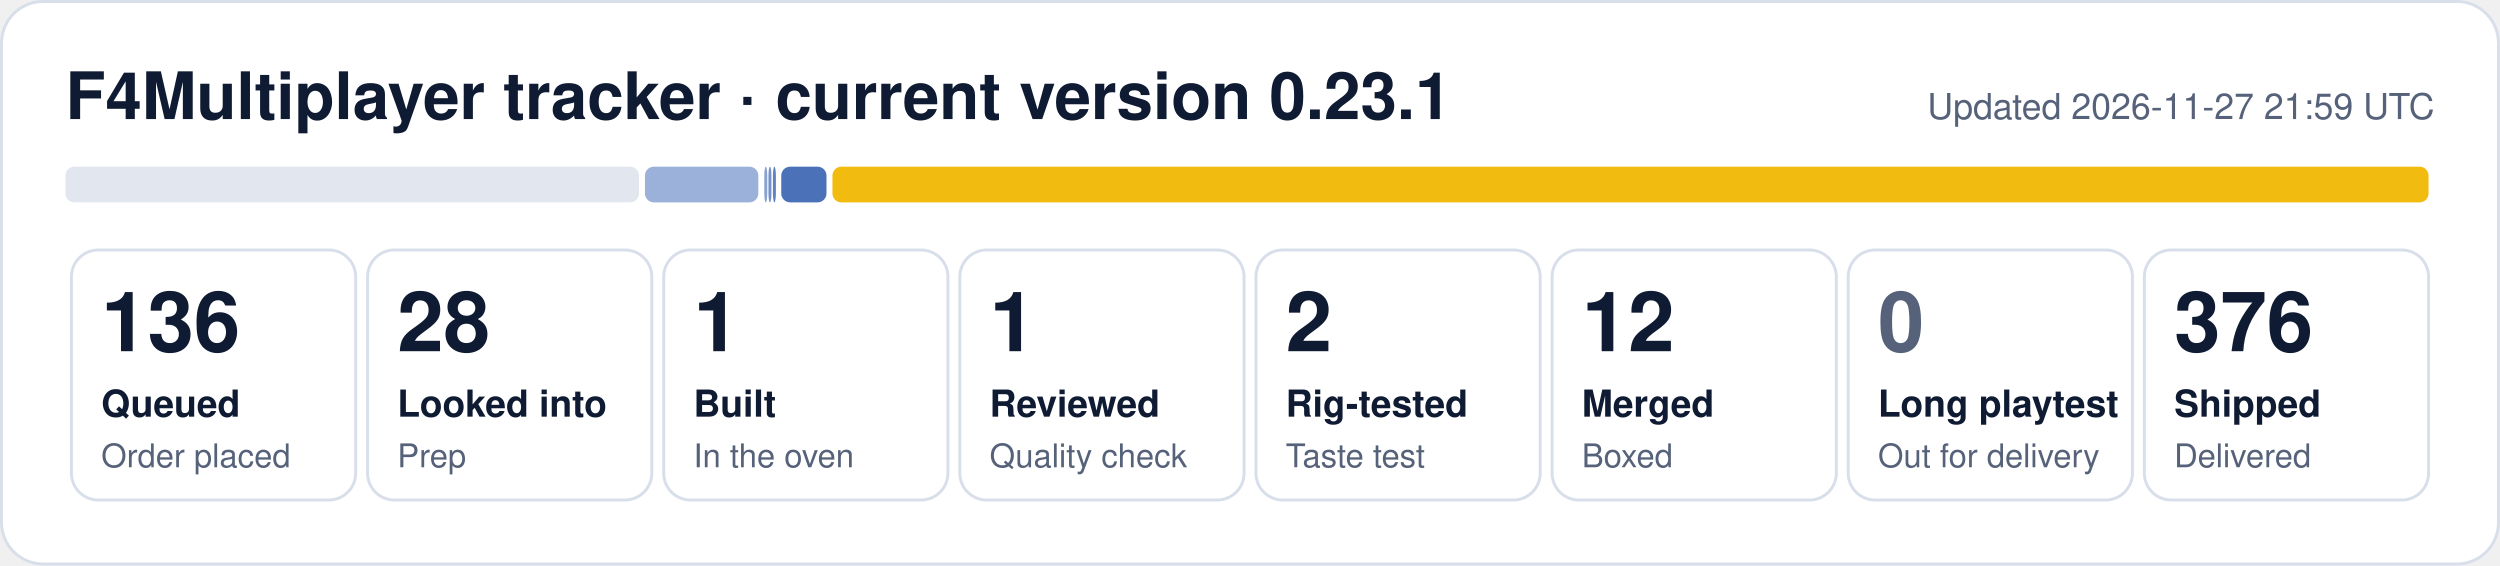
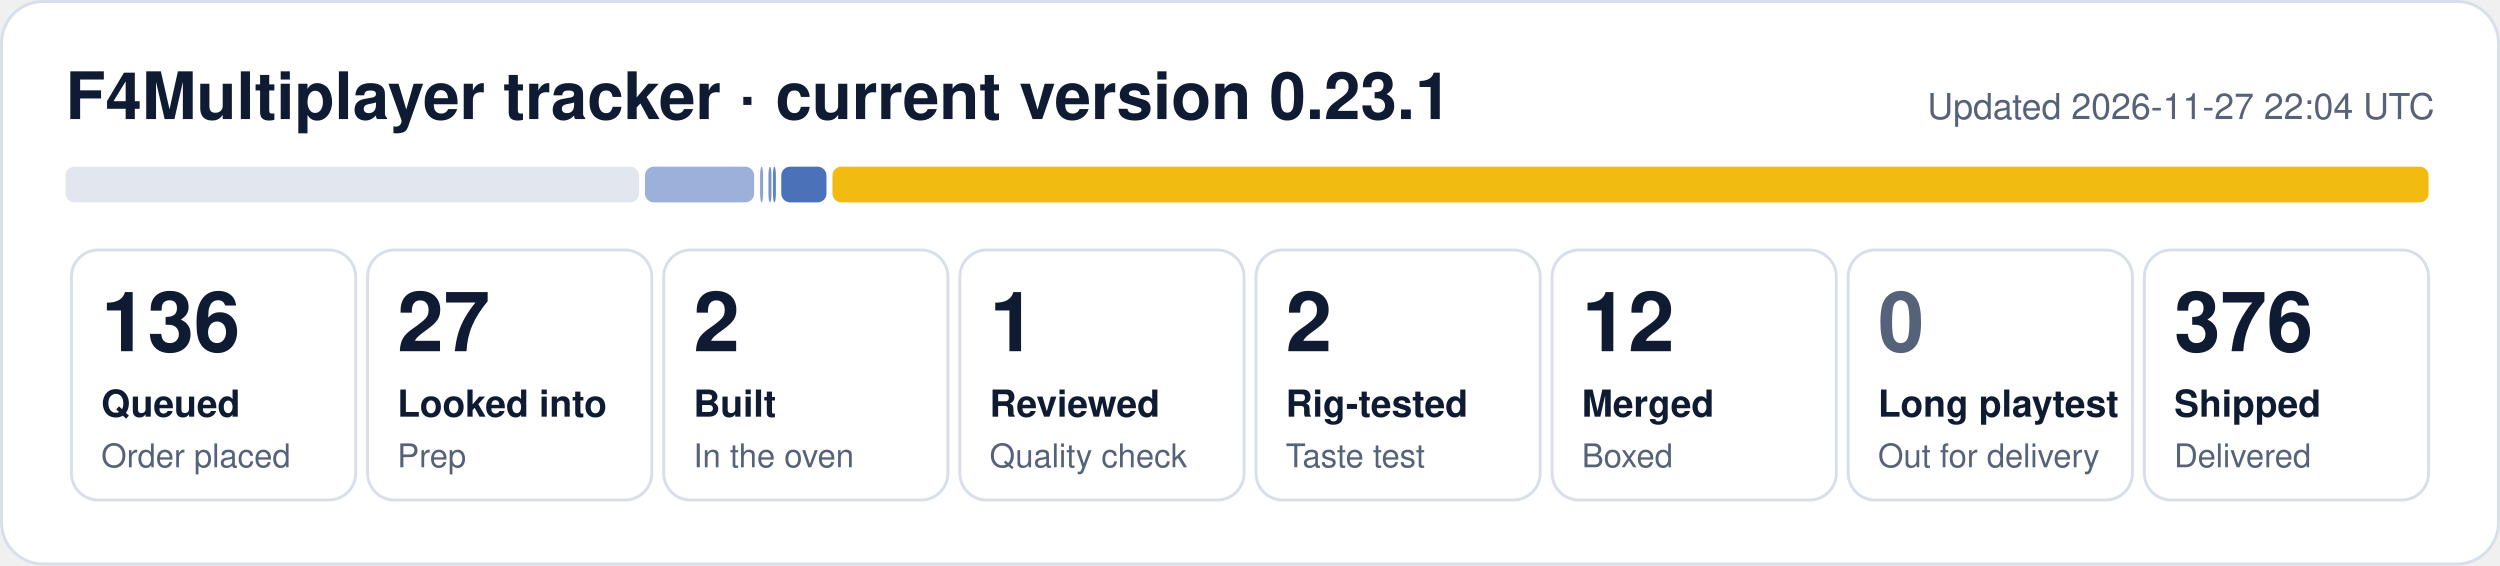
- <svg xmlns="http://www.w3.org/2000/svg" width="840" height="190" viewBox="0 0 840 190" role="img" aria-label="F4Multiplayer tracker: 136 queued, 28 looked into, 1 built, 1 reviewed, 2 rig-tested, 12 merged, 376 shipped">
+ <svg xmlns="http://www.w3.org/2000/svg" width="840" height="190" viewBox="0 0 840 190" role="img" aria-label="F4Multiplayer tracker: 136 queued, 27 looked into, 2 built, 1 reviewed, 2 rig-tested, 12 merged, 376 shipped">
  <rect x="0.5" y="0.5" width="839" height="189" rx="14" fill="#ffffff" stroke="#d9dfea" />
  <text x="22" y="40" font-family="Segoe UI, Helvetica, Arial, sans-serif" font-size="22" font-weight="700" fill="#0f1b33">F4Multiplayer tracker · current version 0.23.1</text>
-   <text x="818" y="40" font-family="Segoe UI, Helvetica, Arial, sans-serif" font-size="12" fill="#56627a" text-anchor="end">Updated 2026-11-27 21:59 UTC</text>
+   <text x="818" y="40" font-family="Segoe UI, Helvetica, Arial, sans-serif" font-size="12" fill="#56627a" text-anchor="end">Updated 2026-11-27 22:04 UTC</text>
  <rect x="22.0" y="56" width="192.7" height="12" rx="3" fill="#e1e6ef" fill-opacity="1.00" />
-   <rect x="216.7" y="56" width="38.1" height="12" rx="3" fill="#1f4fa8" fill-opacity="0.44" />
-   <rect x="256.8" y="56" width="1.0" height="12" rx="3" fill="#1f4fa8" fill-opacity="0.53" />
+   <rect x="216.7" y="56" width="36.7" height="12" rx="3" fill="#1f4fa8" fill-opacity="0.44" />
+   <rect x="255.4" y="56" width="1.0" height="12" rx="3" fill="#1f4fa8" fill-opacity="0.53" />
  <rect x="258.2" y="56" width="1.0" height="12" rx="3" fill="#1f4fa8" fill-opacity="0.62" />
  <rect x="259.7" y="56" width="1.0" height="12" rx="3" fill="#1f4fa8" fill-opacity="0.71" />
  <rect x="262.5" y="56" width="15.2" height="12" rx="3" fill="#1f4fa8" fill-opacity="0.80" />
  <rect x="279.7" y="56" width="536.3" height="12" rx="3" fill="#f0b90b" fill-opacity="0.98" />
  <rect x="24.0" y="84" width="95.5" height="84" rx="9" fill="none" stroke="#d9dfea" />
  <text x="34.0" y="118" font-family="Segoe UI, Helvetica, Arial, sans-serif" font-size="28" font-weight="800" fill="#0f1b33">136</text>
  <text x="34.0" y="140" font-family="Segoe UI, Helvetica, Arial, sans-serif" font-size="12.5" font-weight="600" fill="#0f1b33">Queued</text>
  <text x="34.0" y="157" font-family="Segoe UI, Helvetica, Arial, sans-serif" font-size="11" fill="#56627a">Order placed</text>
  <rect x="123.5" y="84" width="95.5" height="84" rx="9" fill="none" stroke="#d9dfea" />
-   <text x="133.5" y="118" font-family="Segoe UI, Helvetica, Arial, sans-serif" font-size="28" font-weight="800" fill="#0f1b33">28</text>
+   <text x="133.5" y="118" font-family="Segoe UI, Helvetica, Arial, sans-serif" font-size="28" font-weight="800" fill="#0f1b33">27</text>
  <text x="133.5" y="140" font-family="Segoe UI, Helvetica, Arial, sans-serif" font-size="12.5" font-weight="600" fill="#0f1b33">Looked into</text>
  <text x="133.5" y="157" font-family="Segoe UI, Helvetica, Arial, sans-serif" font-size="11" fill="#56627a">Prep</text>
  <rect x="223.0" y="84" width="95.5" height="84" rx="9" fill="none" stroke="#d9dfea" />
-   <text x="233.0" y="118" font-family="Segoe UI, Helvetica, Arial, sans-serif" font-size="28" font-weight="800" fill="#0f1b33">1</text>
+   <text x="233.0" y="118" font-family="Segoe UI, Helvetica, Arial, sans-serif" font-size="28" font-weight="800" fill="#0f1b33">2</text>
  <text x="233.0" y="140" font-family="Segoe UI, Helvetica, Arial, sans-serif" font-size="12.5" font-weight="600" fill="#0f1b33">Built</text>
  <text x="233.0" y="157" font-family="Segoe UI, Helvetica, Arial, sans-serif" font-size="11" fill="#56627a">In the oven</text>
  <rect x="322.5" y="84" width="95.5" height="84" rx="9" fill="none" stroke="#d9dfea" />
  <text x="332.5" y="118" font-family="Segoe UI, Helvetica, Arial, sans-serif" font-size="28" font-weight="800" fill="#0f1b33">1</text>
  <text x="332.5" y="140" font-family="Segoe UI, Helvetica, Arial, sans-serif" font-size="12.5" font-weight="600" fill="#0f1b33">Reviewed</text>
  <text x="332.5" y="157" font-family="Segoe UI, Helvetica, Arial, sans-serif" font-size="11" fill="#56627a">Quality check</text>
  <rect x="422.0" y="84" width="95.5" height="84" rx="9" fill="none" stroke="#d9dfea" />
  <text x="432.0" y="118" font-family="Segoe UI, Helvetica, Arial, sans-serif" font-size="28" font-weight="800" fill="#0f1b33">2</text>
  <text x="432.0" y="140" font-family="Segoe UI, Helvetica, Arial, sans-serif" font-size="12.5" font-weight="600" fill="#0f1b33">Rig-tested</text>
  <text x="432.0" y="157" font-family="Segoe UI, Helvetica, Arial, sans-serif" font-size="11" fill="#56627a">Taste test</text>
  <rect x="521.5" y="84" width="95.5" height="84" rx="9" fill="none" stroke="#d9dfea" />
  <text x="531.5" y="118" font-family="Segoe UI, Helvetica, Arial, sans-serif" font-size="28" font-weight="800" fill="#0f1b33">12</text>
  <text x="531.5" y="140" font-family="Segoe UI, Helvetica, Arial, sans-serif" font-size="12.5" font-weight="600" fill="#0f1b33">Merged</text>
  <text x="531.5" y="157" font-family="Segoe UI, Helvetica, Arial, sans-serif" font-size="11" fill="#56627a">Boxed</text>
  <rect x="621.0" y="84" width="95.5" height="84" rx="9" fill="none" stroke="#d9dfea" />
  <text x="631.0" y="118" font-family="Segoe UI, Helvetica, Arial, sans-serif" font-size="28" font-weight="800" fill="#56627a">0</text>
  <text x="631.0" y="140" font-family="Segoe UI, Helvetica, Arial, sans-serif" font-size="12.5" font-weight="600" fill="#0f1b33">Long playtest</text>
  <text x="631.0" y="157" font-family="Segoe UI, Helvetica, Arial, sans-serif" font-size="11" fill="#56627a">Out for delivery</text>
  <rect x="720.5" y="84" width="95.5" height="84" rx="9" fill="none" stroke="#d9dfea" />
  <text x="730.5" y="118" font-family="Segoe UI, Helvetica, Arial, sans-serif" font-size="28" font-weight="800" fill="#0f1b33">376</text>
  <text x="730.5" y="140" font-family="Segoe UI, Helvetica, Arial, sans-serif" font-size="12.5" font-weight="600" fill="#0f1b33">Shipped</text>
  <text x="730.5" y="157" font-family="Segoe UI, Helvetica, Arial, sans-serif" font-size="11" fill="#56627a">Delivered</text>
</svg>
